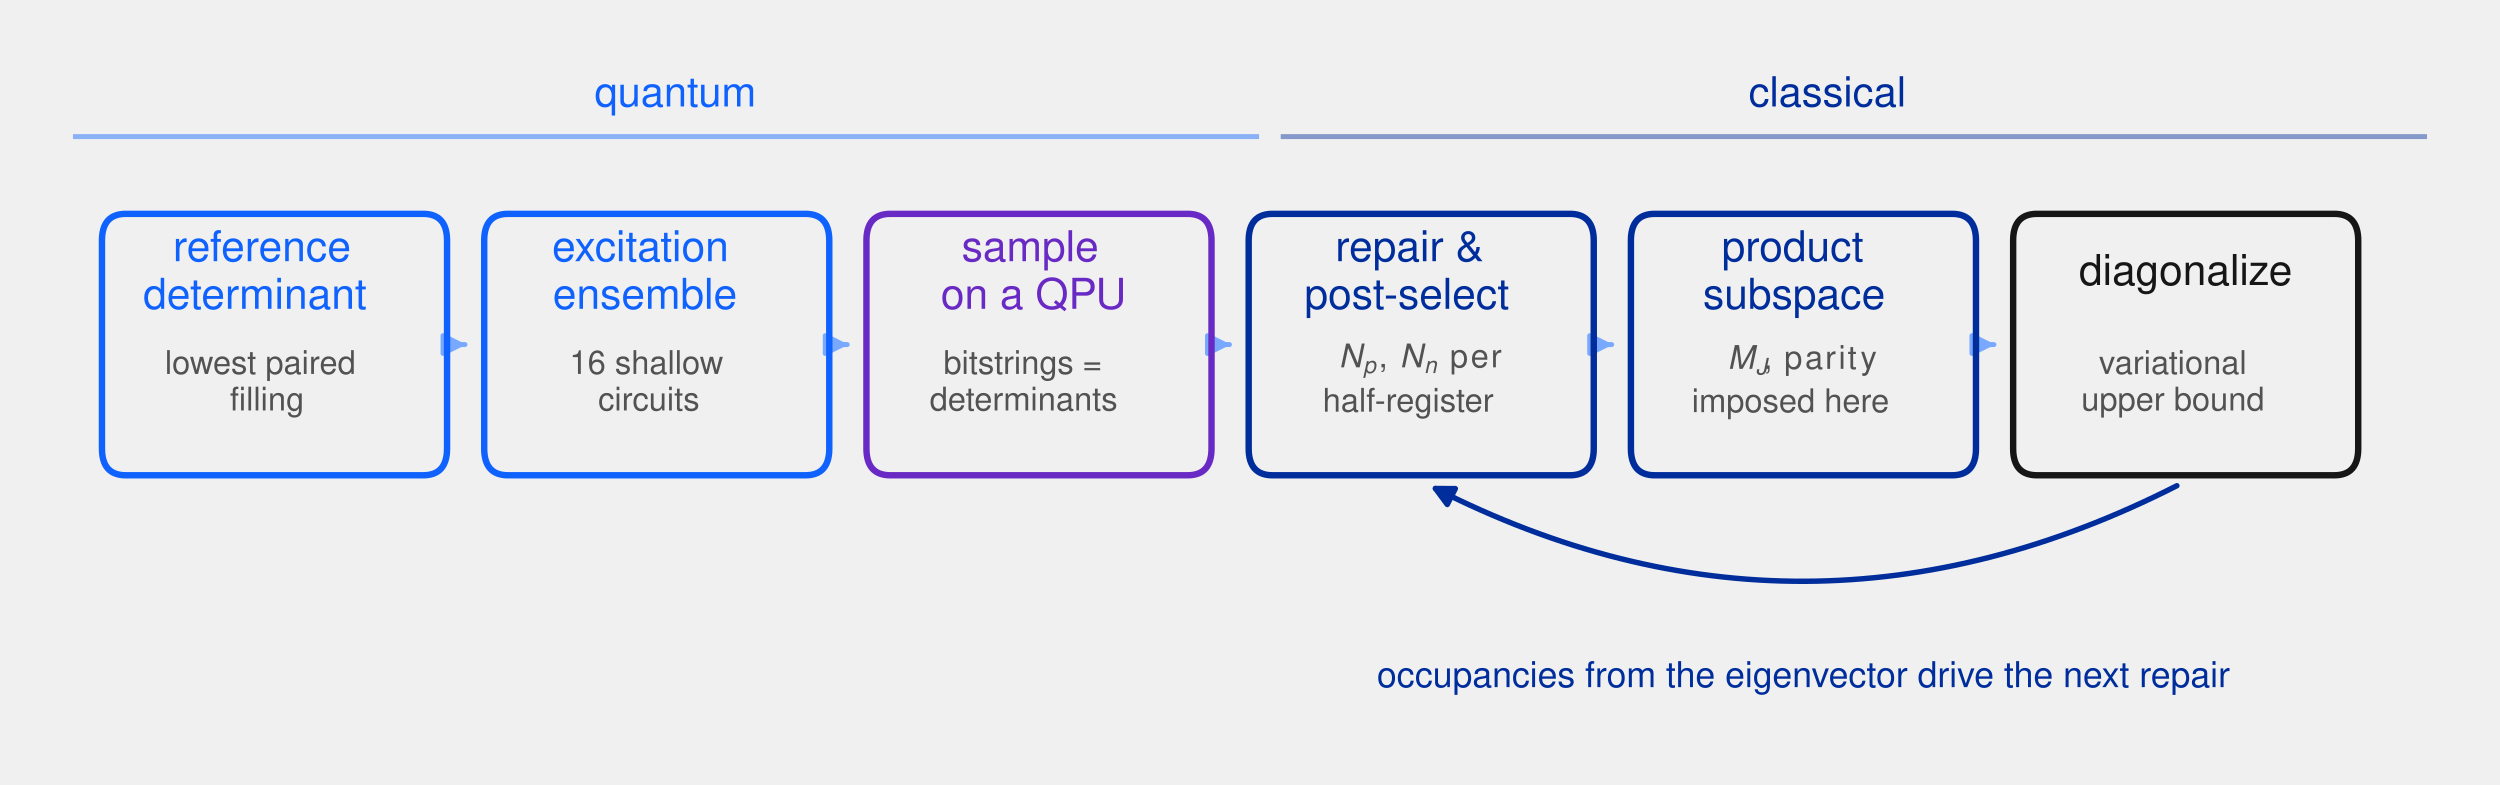
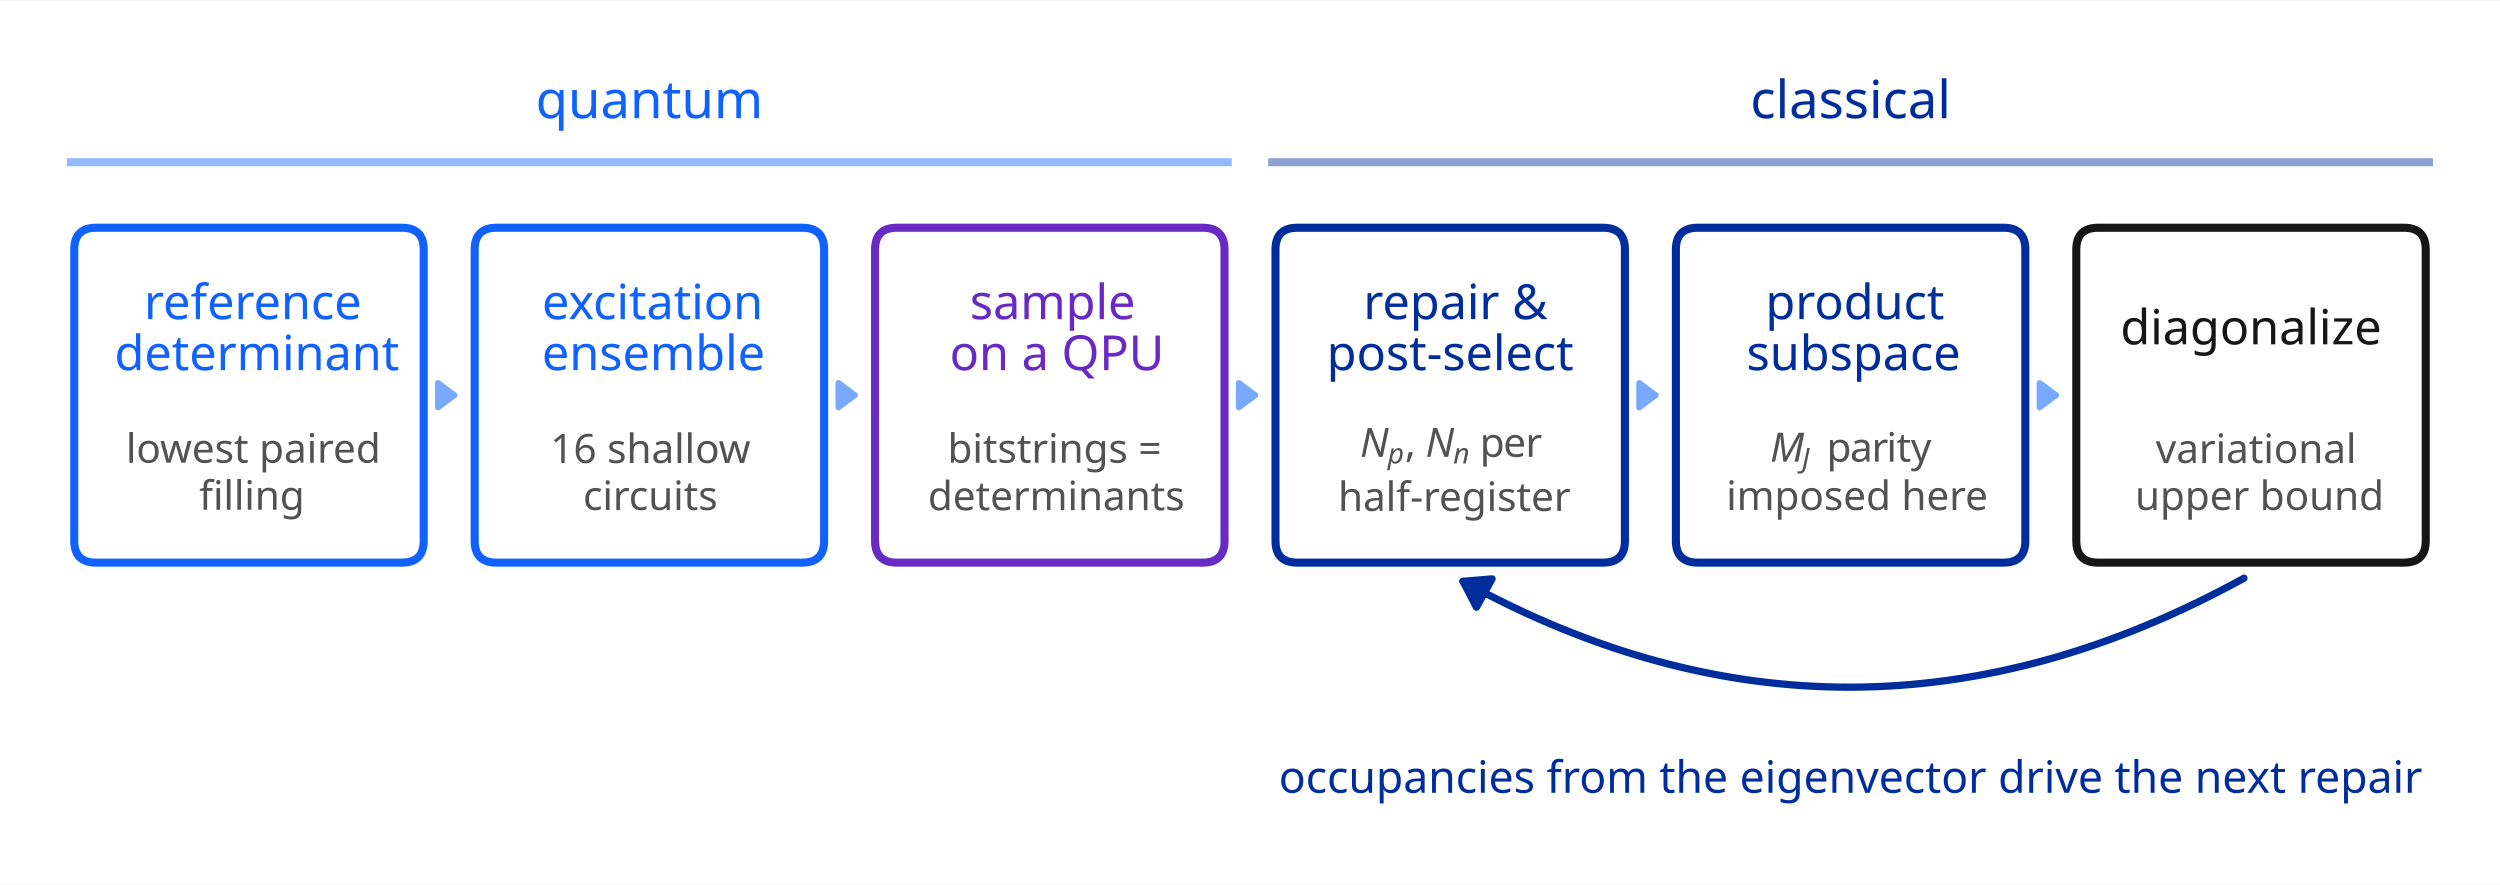
- <svg xmlns="http://www.w3.org/2000/svg" width="505.44pt" height="158.544pt" viewBox="0 0 505.44 158.544" version="1.1">
+ <svg xmlns="http://www.w3.org/2000/svg" width="1000" height="354" viewBox="0 0 618.12 218.52" version="1.1">
  <defs>
    <style type="text/css">*{stroke-linejoin: round; stroke-linecap: butt}</style>
  </defs>
  <g id="figure_1">
    <g id="patch_1">
-       <path d="M 0 158.544  L 505.44 158.544  L 505.44 0  L 0 0  L 0 158.544  z " style="fill: none" />
+       <path d="M 0 218.52  L 618.12 218.52  L 618.12 0  L 0 0  z " style="fill: #ffffff" />
    </g>
    <g id="axes_1">
      <g id="patch_2">
-         <path d="M 93.991 69.662  Q 94.137 69.662 93.165 69.662  " clip-path="url(#p71c3a7ceb1)" style="fill: none; stroke: #78a9ff; stroke-linecap: round" />
-         <path d="M 89.565 67.862  L 93.165 69.662  L 89.565 71.462  z " clip-path="url(#p71c3a7ceb1)" style="fill: #78a9ff; stroke: #78a9ff; stroke-linecap: round" />
+         <path d="M 23.76 138.96  L 99.36 138.96  Q 104.76 138.96 104.76 133.56  L 104.76 61.56  Q 104.76 56.16 99.36 56.16  L 23.76 56.16  Q 18.36 56.16 18.36 61.56  L 18.36 133.56  Q 18.36 138.96 23.76 138.96  z " clip-path="url(#p07809ea26e)" style="fill: #ffffff; stroke: #0f62fe; stroke-width: 2; stroke-linejoin: miter" />
      </g>
      <g id="patch_3">
-         <path d="M 171.27 69.662  Q 171.415 69.662 170.443 69.662  " clip-path="url(#p71c3a7ceb1)" style="fill: none; stroke: #78a9ff; stroke-linecap: round" />
-         <path d="M 166.843 67.862  L 170.443 69.662  L 166.843 71.462  z " clip-path="url(#p71c3a7ceb1)" style="fill: #78a9ff; stroke: #78a9ff; stroke-linecap: round" />
+         <path d="M 122.76 138.96  L 198.36 138.96  Q 203.76 138.96 203.76 133.56  L 203.76 61.56  Q 203.76 56.16 198.36 56.16  L 122.76 56.16  Q 117.36 56.16 117.36 61.56  L 117.36 133.56  Q 117.36 138.96 122.76 138.96  z " clip-path="url(#p07809ea26e)" style="fill: #ffffff; stroke: #0f62fe; stroke-width: 2; stroke-linejoin: miter" />
      </g>
      <g id="patch_4">
-         <path d="M 248.548 69.662  Q 248.694 69.662 247.721 69.662  " clip-path="url(#p71c3a7ceb1)" style="fill: none; stroke: #78a9ff; stroke-linecap: round" />
-         <path d="M 244.121 67.862  L 247.721 69.662  L 244.121 71.462  z " clip-path="url(#p71c3a7ceb1)" style="fill: #78a9ff; stroke: #78a9ff; stroke-linecap: round" />
+         <path d="M 221.76 138.96  L 297.36 138.96  Q 302.76 138.96 302.76 133.56  L 302.76 61.56  Q 302.76 56.16 297.36 56.16  L 221.76 56.16  Q 216.36 56.16 216.36 61.56  L 216.36 133.56  Q 216.36 138.96 221.76 138.96  z " clip-path="url(#p07809ea26e)" style="fill: #ffffff; stroke: #6929c4; stroke-width: 2; stroke-linejoin: miter" />
      </g>
      <g id="patch_5">
-         <path d="M 325.827 69.662  Q 325.972 69.662 325 69.662  " clip-path="url(#p71c3a7ceb1)" style="fill: none; stroke: #78a9ff; stroke-linecap: round" />
-         <path d="M 321.4 67.862  L 325 69.662  L 321.4 71.462  z " clip-path="url(#p71c3a7ceb1)" style="fill: #78a9ff; stroke: #78a9ff; stroke-linecap: round" />
+         <path d="M 320.76 138.96  L 396.36 138.96  Q 401.76 138.96 401.76 133.56  L 401.76 61.56  Q 401.76 56.16 396.36 56.16  L 320.76 56.16  Q 315.36 56.16 315.36 61.56  L 315.36 133.56  Q 315.36 138.96 320.76 138.96  z " clip-path="url(#p07809ea26e)" style="fill: #ffffff; stroke: #002d9c; stroke-width: 2; stroke-linejoin: miter" />
      </g>
      <g id="patch_6">
-         <path d="M 403.105 69.662  Q 403.251 69.662 402.278 69.662  " clip-path="url(#p71c3a7ceb1)" style="fill: none; stroke: #78a9ff; stroke-linecap: round" />
-         <path d="M 398.678 67.862  L 402.278 69.662  L 398.678 71.462  z " clip-path="url(#p71c3a7ceb1)" style="fill: #78a9ff; stroke: #78a9ff; stroke-linecap: round" />
+         <path d="M 419.76 138.96  L 495.36 138.96  Q 500.76 138.96 500.76 133.56  L 500.76 61.56  Q 500.76 56.16 495.36 56.16  L 419.76 56.16  Q 414.36 56.16 414.36 61.56  L 414.36 133.56  Q 414.36 138.96 419.76 138.96  z " clip-path="url(#p07809ea26e)" style="fill: #ffffff; stroke: #002d9c; stroke-width: 2; stroke-linejoin: miter" />
      </g>
      <g id="patch_7">
-         <path d="M 440.111 98.205  Q 364.612 136.56 290.209 98.761  " clip-path="url(#p71c3a7ceb1)" style="fill: none; stroke: #002d9c; stroke-width: 1.1; stroke-linecap: round" />
-         <path d="M 292.604 101.997  L 290.209 98.761  L 294.234 98.787  z " clip-path="url(#p71c3a7ceb1)" style="fill: #002d9c; stroke: #002d9c; stroke-width: 1.1; stroke-linecap: round" />
+         <path d="M 518.76 138.96  L 594.36 138.96  Q 599.76 138.96 599.76 133.56  L 599.76 61.56  Q 599.76 56.16 594.36 56.16  L 518.76 56.16  Q 513.36 56.16 513.36 61.56  L 513.36 133.56  Q 513.36 138.96 518.76 138.96  z " clip-path="url(#p07809ea26e)" style="fill: #ffffff; stroke: #161616; stroke-width: 2; stroke-linejoin: miter" />
      </g>
      <g id="patch_8">
-         <path d="M 25.446 96.089  L 85.552 96.089  Q 90.382 96.089 90.382 90.683  L 90.382 48.641  Q 90.382 43.236 85.552 43.236  L 25.446 43.236  Q 20.616 43.236 20.616 48.641  L 20.616 90.683  Q 20.616 96.089 25.446 96.089  L 25.446 96.089  z " clip-path="url(#p71c3a7ceb1)" style="fill: none; stroke: #0f62fe; stroke-width: 1.3; stroke-linejoin: miter" />
+         <path d="M 108.56 97.56  Q 111.06 97.56 112.31 97.56  " clip-path="url(#p07809ea26e)" style="fill: none; stroke: #78a9ff; stroke-width: 1.5; stroke-linecap: round" />
+         <path d="M 108.31 94.56  L 112.31 97.56  L 108.31 100.56  z " clip-path="url(#p07809ea26e)" style="fill: #78a9ff; stroke: #78a9ff; stroke-width: 1.5; stroke-linecap: round" />
      </g>
      <g id="patch_9">
-         <path d="M 102.725 96.089  L 162.83 96.089  Q 167.66 96.089 167.66 90.683  L 167.66 48.641  Q 167.66 43.236 162.83 43.236  L 102.725 43.236  Q 97.895 43.236 97.895 48.641  L 97.895 90.683  Q 97.895 96.089 102.725 96.089  L 102.725 96.089  z " clip-path="url(#p71c3a7ceb1)" style="fill: none; stroke: #0f62fe; stroke-width: 1.3; stroke-linejoin: miter" />
+         <path d="M 207.56 97.56  Q 210.06 97.56 211.31 97.56  " clip-path="url(#p07809ea26e)" style="fill: none; stroke: #78a9ff; stroke-width: 1.5; stroke-linecap: round" />
+         <path d="M 207.31 94.56  L 211.31 97.56  L 207.31 100.56  z " clip-path="url(#p07809ea26e)" style="fill: #78a9ff; stroke: #78a9ff; stroke-width: 1.5; stroke-linecap: round" />
      </g>
      <g id="patch_10">
-         <path d="M 180.003 96.089  L 240.109 96.089  Q 244.938 96.089 244.938 90.683  L 244.938 48.641  Q 244.938 43.236 240.109 43.236  L 180.003 43.236  Q 175.173 43.236 175.173 48.641  L 175.173 90.683  Q 175.173 96.089 180.003 96.089  L 180.003 96.089  z " clip-path="url(#p71c3a7ceb1)" style="fill: none; stroke: #6929c4; stroke-width: 1.3; stroke-linejoin: miter" />
+         <path d="M 306.56 97.56  Q 309.06 97.56 310.31 97.56  " clip-path="url(#p07809ea26e)" style="fill: none; stroke: #78a9ff; stroke-width: 1.5; stroke-linecap: round" />
+         <path d="M 306.31 94.56  L 310.31 97.56  L 306.31 100.56  z " clip-path="url(#p07809ea26e)" style="fill: #78a9ff; stroke: #78a9ff; stroke-width: 1.5; stroke-linecap: round" />
      </g>
      <g id="patch_11">
-         <path d="M 257.282 96.089  L 317.387 96.089  Q 322.217 96.089 322.217 90.683  L 322.217 48.641  Q 322.217 43.236 317.387 43.236  L 257.282 43.236  Q 252.452 43.236 252.452 48.641  L 252.452 90.683  Q 252.452 96.089 257.282 96.089  L 257.282 96.089  z " clip-path="url(#p71c3a7ceb1)" style="fill: none; stroke: #002d9c; stroke-width: 1.3; stroke-linejoin: miter" />
+         <path d="M 405.56 97.56  Q 408.06 97.56 409.31 97.56  " clip-path="url(#p07809ea26e)" style="fill: none; stroke: #78a9ff; stroke-width: 1.5; stroke-linecap: round" />
+         <path d="M 405.31 94.56  L 409.31 97.56  L 405.31 100.56  z " clip-path="url(#p07809ea26e)" style="fill: #78a9ff; stroke: #78a9ff; stroke-width: 1.5; stroke-linecap: round" />
      </g>
      <g id="patch_12">
-         <path d="M 334.56 96.089  L 394.665 96.089  Q 399.495 96.089 399.495 90.683  L 399.495 48.641  Q 399.495 43.236 394.665 43.236  L 334.56 43.236  Q 329.73 43.236 329.73 48.641  L 329.73 90.683  Q 329.73 96.089 334.56 96.089  L 334.56 96.089  z " clip-path="url(#p71c3a7ceb1)" style="fill: none; stroke: #002d9c; stroke-width: 1.3; stroke-linejoin: miter" />
+         <path d="M 504.56 97.56  Q 507.06 97.56 508.31 97.56  " clip-path="url(#p07809ea26e)" style="fill: none; stroke: #78a9ff; stroke-width: 1.5; stroke-linecap: round" />
+         <path d="M 504.31 94.56  L 508.31 97.56  L 504.31 100.56  z " clip-path="url(#p07809ea26e)" style="fill: #78a9ff; stroke: #78a9ff; stroke-width: 1.5; stroke-linecap: round" />
      </g>
      <g id="patch_13">
-         <path d="M 411.838 96.089  L 471.944 96.089  Q 476.774 96.089 476.774 90.683  L 476.774 48.641  Q 476.774 43.236 471.944 43.236  L 411.838 43.236  Q 407.009 43.236 407.009 48.641  L 407.009 90.683  Q 407.009 96.089 411.838 96.089  L 411.838 96.089  z " clip-path="url(#p71c3a7ceb1)" style="fill: none; stroke: #161616; stroke-width: 1.3; stroke-linejoin: miter" />
+         <path d="M 554.811 142.811  Q 457.558 196.31 361.727 143.591  " clip-path="url(#p07809ea26e)" style="fill: none; stroke: #002d9c; stroke-width: 1.8; stroke-linecap: round" />
+         <path d="M 365.056 149.988  L 361.727 143.591  L 368.912 142.978  z " clip-path="url(#p07809ea26e)" style="fill: #002d9c; stroke: #002d9c; stroke-width: 1.8; stroke-linecap: round" />
      </g>
      <g id="line2d_1">
-         <path d="M 15.25 27.62  L 254.062 27.62  " clip-path="url(#p71c3a7ceb1)" style="fill: none; stroke: #0f62fe; stroke-opacity: 0.45; stroke-linecap: square" />
+         <path d="M 16.56 39.96  L 304.56 39.96  " clip-path="url(#p07809ea26e)" style="fill: none; stroke: #0f62fe; stroke-opacity: 0.45; stroke-width: 2" />
      </g>
      <g id="line2d_2">
-         <path d="M 259.428 27.62  L 490.19 27.62  " clip-path="url(#p71c3a7ceb1)" style="fill: none; stroke: #002d9c; stroke-opacity: 0.45; stroke-linecap: square" />
+         <path d="M 313.56 39.96  L 601.56 39.96  " clip-path="url(#p07809ea26e)" style="fill: none; stroke: #002d9c; stroke-opacity: 0.45; stroke-width: 2" />
      </g>
      <g id="text_1">
-         <text style="font-size: 8.6px; font-family: 'IBM Plex Sans', 'Helvetica Neue', Helvetica, Arial, sans-serif, 'Bitstream Vera Sans', 'Computer Modern Sans Serif', 'Lucida Grande', 'Verdana', 'Geneva', 'Lucid', 'Arial', 'Helvetica', 'Avant Garde', sans-serif; fill: #0f62fe" transform="translate(34.97055 52.806)">reference</text>
-         <text style="font-size: 8.6px; font-family: 'IBM Plex Sans', 'Helvetica Neue', Helvetica, Arial, sans-serif, 'Bitstream Vera Sans', 'Computer Modern Sans Serif', 'Lucida Grande', 'Verdana', 'Geneva', 'Lucid', 'Arial', 'Helvetica', 'Avant Garde', sans-serif; fill: #0f62fe" transform="translate(28.94517 62.43612)">determinant</text>
+         <text style="font-size: 12px; font-family: 'IBM Plex Sans'; fill: #0f62fe" transform="translate(35.60813 78.762)">reference</text>
+         <text style="font-size: 12px; font-family: 'IBM Plex Sans'; fill: #0f62fe" transform="translate(28.32 91.374)">determinant</text>
      </g>
      <g id="text_2">
-         <text style="font-size: 6.6px; font-family: 'IBM Plex Sans', 'Helvetica Neue', Helvetica, Arial, sans-serif, 'Bitstream Vera Sans', 'Computer Modern Sans Serif', 'Lucida Grande', 'Verdana', 'Geneva', 'Lucid', 'Arial', 'Helvetica', 'Avant Garde', sans-serif; fill: #525252" transform="translate(33.33024 75.59611)">lowest paired</text>
-         <text style="font-size: 6.6px; font-family: 'IBM Plex Sans', 'Helvetica Neue', Helvetica, Arial, sans-serif, 'Bitstream Vera Sans', 'Computer Modern Sans Serif', 'Lucida Grande', 'Verdana', 'Geneva', 'Lucid', 'Arial', 'Helvetica', 'Avant Garde', sans-serif; fill: #525252" transform="translate(46.48383 82.98667)">filling</text>
+         <text style="font-size: 10px; font-family: 'IBM Plex Sans'; fill: #525252" transform="translate(31.14438 114.2618)">lowest paired</text>
+         <text style="font-size: 10px; font-family: 'IBM Plex Sans'; fill: #525252" transform="translate(49.23969 125.8818)">filling</text>
      </g>
      <g id="text_3">
-         <text style="font-size: 8.6px; font-family: 'IBM Plex Sans', 'Helvetica Neue', Helvetica, Arial, sans-serif, 'Bitstream Vera Sans', 'Computer Modern Sans Serif', 'Lucida Grande', 'Verdana', 'Geneva', 'Lucid', 'Arial', 'Helvetica', 'Avant Garde', sans-serif; fill: #0f62fe" transform="translate(111.6208 52.806)">excitation</text>
-         <text style="font-size: 8.6px; font-family: 'IBM Plex Sans', 'Helvetica Neue', Helvetica, Arial, sans-serif, 'Bitstream Vera Sans', 'Computer Modern Sans Serif', 'Lucida Grande', 'Verdana', 'Geneva', 'Lucid', 'Arial', 'Helvetica', 'Avant Garde', sans-serif; fill: #0f62fe" transform="translate(111.7619 62.43612)">ensemble</text>
+         <text style="font-size: 12px; font-family: 'IBM Plex Sans'; fill: #0f62fe" transform="translate(134.0222 78.762)">excitation</text>
+         <text style="font-size: 12px; font-family: 'IBM Plex Sans'; fill: #0f62fe" transform="translate(133.9969 91.374)">ensemble</text>
      </g>
      <g id="text_4">
-         <text style="font-size: 6.6px; font-family: 'IBM Plex Sans', 'Helvetica Neue', Helvetica, Arial, sans-serif, 'Bitstream Vera Sans', 'Computer Modern Sans Serif', 'Lucida Grande', 'Verdana', 'Geneva', 'Lucid', 'Arial', 'Helvetica', 'Avant Garde', sans-serif; fill: #525252" transform="translate(115.1451 75.59611)">16 shallow</text>
-         <text style="font-size: 6.6px; font-family: 'IBM Plex Sans', 'Helvetica Neue', Helvetica, Arial, sans-serif, 'Bitstream Vera Sans', 'Computer Modern Sans Serif', 'Lucida Grande', 'Verdana', 'Geneva', 'Lucid', 'Arial', 'Helvetica', 'Avant Garde', sans-serif; fill: #525252" transform="translate(120.9284 82.98667)">circuits</text>
+         <text style="font-size: 10px; font-family: 'IBM Plex Sans'; fill: #525252" transform="translate(136.0748 114.322)">16 shallow</text>
+         <text style="font-size: 10px; font-family: 'IBM Plex Sans'; fill: #525252" transform="translate(144.1655 125.942)">circuits</text>
      </g>
      <g id="text_5">
-         <text style="font-size: 8.6px; font-family: 'IBM Plex Sans', 'Helvetica Neue', Helvetica, Arial, sans-serif, 'Bitstream Vera Sans', 'Computer Modern Sans Serif', 'Lucida Grande', 'Verdana', 'Geneva', 'Lucid', 'Arial', 'Helvetica', 'Avant Garde', sans-serif; fill: #6929c4" transform="translate(194.422 52.806)">sample</text>
-         <text style="font-size: 8.6px; font-family: 'IBM Plex Sans', 'Helvetica Neue', Helvetica, Arial, sans-serif, 'Bitstream Vera Sans', 'Computer Modern Sans Serif', 'Lucida Grande', 'Verdana', 'Geneva', 'Lucid', 'Arial', 'Helvetica', 'Avant Garde', sans-serif; fill: #6929c4" transform="translate(190.2067 62.43612)">on a QPU</text>
+         <text style="font-size: 12px; font-family: 'IBM Plex Sans'; fill: #6929c4" transform="translate(239.7891 78.762)">sample</text>
+         <text style="font-size: 12px; font-family: 'IBM Plex Sans'; fill: #6929c4" transform="translate(234.8053 91.374)">on a QPU</text>
      </g>
      <g id="text_6">
-         <text style="font-size: 6.6px; font-family: 'IBM Plex Sans', 'Helvetica Neue', Helvetica, Arial, sans-serif, 'Bitstream Vera Sans', 'Computer Modern Sans Serif', 'Lucida Grande', 'Verdana', 'Geneva', 'Lucid', 'Arial', 'Helvetica', 'Avant Garde', sans-serif; fill: #525252" transform="translate(190.7447 75.59611)">bitstrings =</text>
-         <text style="font-size: 6.6px; font-family: 'IBM Plex Sans', 'Helvetica Neue', Helvetica, Arial, sans-serif, 'Bitstream Vera Sans', 'Computer Modern Sans Serif', 'Lucida Grande', 'Verdana', 'Geneva', 'Lucid', 'Arial', 'Helvetica', 'Avant Garde', sans-serif; fill: #525252" transform="translate(187.9582 82.98667)">determinants</text>
+         <text style="font-size: 10px; font-family: 'IBM Plex Sans'; fill: #525252" transform="translate(234.2858 114.2618)">bitstrings =</text>
+         <text style="font-size: 10px; font-family: 'IBM Plex Sans'; fill: #525252" transform="translate(229.4248 126.0022)">determinants</text>
      </g>
      <g id="text_7">
-         <text style="font-size: 8.6px; font-family: 'IBM Plex Sans', 'Helvetica Neue', Helvetica, Arial, sans-serif, 'Bitstream Vera Sans', 'Computer Modern Sans Serif', 'Lucida Grande', 'Verdana', 'Geneva', 'Lucid', 'Arial', 'Helvetica', 'Avant Garde', sans-serif; fill: #002d9c" transform="translate(269.9704 52.806)">repair &amp;</text>
-         <text style="font-size: 8.6px; font-family: 'IBM Plex Sans', 'Helvetica Neue', Helvetica, Arial, sans-serif, 'Bitstream Vera Sans', 'Computer Modern Sans Serif', 'Lucida Grande', 'Verdana', 'Geneva', 'Lucid', 'Arial', 'Helvetica', 'Avant Garde', sans-serif; fill: #002d9c" transform="translate(263.7199 62.43612)">post-select</text>
+         <text style="font-size: 12px; font-family: 'IBM Plex Sans'; fill: #002d9c" transform="translate(337.0969 78.762)">repair &amp;</text>
+         <text style="font-size: 12px; font-family: 'IBM Plex Sans'; fill: #002d9c" transform="translate(328.0312 91.374)">post-select</text>
      </g>
      <g id="text_8">
-         <g style="fill: #525252" transform="translate(270.6363 75.16092)">
+         <g style="fill: #525252" transform="translate(336.26 113.5618)">
          <text>
-             <tspan x="0" y="-0.891" style="font-style: oblique; font-size: 6.6px; font-family: 'IBM Plex Sans', 'Helvetica Neue', Helvetica, Arial, sans-serif; fill: #525252">N</tspan>
-             <tspan x="12.303" y="-0.891" style="font-style: oblique; font-size: 6.6px; font-family: 'IBM Plex Sans', 'Helvetica Neue', Helvetica, Arial, sans-serif; fill: #525252">N</tspan>
-             <tspan x="4.956" y="0.258" style="font-style: oblique; font-size: 4.62px; font-family: 'IBM Plex Sans', 'Helvetica Neue', Helvetica, Arial, sans-serif; fill: #525252">p</tspan>
-             <tspan x="17.259" y="0.258" style="font-style: oblique; font-size: 4.62px; font-family: 'IBM Plex Sans', 'Helvetica Neue', Helvetica, Arial, sans-serif; fill: #525252">n</tspan>
-             <tspan x="8.091" y="-0.891" style="font-size: 6.6px; font-family: 'IBM Plex Sans', 'Helvetica Neue', Helvetica, Arial, sans-serif; fill: #525252">,</tspan>
-             <tspan x="10.197" y="-0.891" style="font-size: 6.6px; font-family: 'IBM Plex Sans', 'Helvetica Neue', Helvetica, Arial, sans-serif; fill: #525252"> </tspan>
-             <tspan x="20.389" y="-0.891" style="font-size: 6.6px; font-family: 'IBM Plex Sans', 'Helvetica Neue', Helvetica, Arial, sans-serif; fill: #525252"> </tspan>
-             <tspan x="22.495" y="-0.891" style="font-size: 6.6px; font-family: 'IBM Plex Sans', 'Helvetica Neue', Helvetica, Arial, sans-serif; fill: #525252">p</tspan>
-             <tspan x="26.7" y="-0.891" style="font-size: 6.6px; font-family: 'IBM Plex Sans', 'Helvetica Neue', Helvetica, Arial, sans-serif; fill: #525252">e</tspan>
-             <tspan x="30.776" y="-0.891" style="font-size: 6.6px; font-family: 'IBM Plex Sans', 'Helvetica Neue', Helvetica, Arial, sans-serif; fill: #525252">r</tspan>
+             <tspan x="0" y="-0.75" style="font-style: italic; font-size: 10px; font-family: 'IBM Plex Sans'; fill: #525252">N</tspan>
+             <tspan x="16.196" y="-0.75" style="font-style: italic; font-size: 10px; font-family: 'IBM Plex Sans'; fill: #525252">N</tspan>
+             <tspan x="6.84" y="0.881" style="font-style: italic; font-size: 7px; font-family: 'IBM Plex Sans'; fill: #525252">p</tspan>
+             <tspan x="23.036" y="0.881" style="font-style: italic; font-size: 7px; font-family: 'IBM Plex Sans'; fill: #525252">n</tspan>
+             <tspan x="11.116" y="-0.75" style="font-size: 10px; font-family: 'IBM Plex Sans'; fill: #525252">,</tspan>
+             <tspan x="13.836" y="-0.75" style="font-size: 10px; font-family: 'IBM Plex Sans'; fill: #525252"> </tspan>
+             <tspan x="27.263" y="-0.75" style="font-size: 10px; font-family: 'IBM Plex Sans'; fill: #525252"> </tspan>
+             <tspan x="29.623" y="-0.75" style="font-size: 10px; font-family: 'IBM Plex Sans'; fill: #525252">p</tspan>
+             <tspan x="35.423" y="-0.75" style="font-size: 10px; font-family: 'IBM Plex Sans'; fill: #525252">e</tspan>
+             <tspan x="40.913" y="-0.75" style="font-size: 10px; font-family: 'IBM Plex Sans'; fill: #525252">r</tspan>
          </text>
        </g>
-         <text style="font-size: 6.6px; font-family: 'IBM Plex Sans', 'Helvetica Neue', Helvetica, Arial, sans-serif, 'Bitstream Vera Sans', 'Computer Modern Sans Serif', 'Lucida Grande', 'Verdana', 'Geneva', 'Lucid', 'Arial', 'Helvetica', 'Avant Garde', sans-serif; fill: #525252" transform="translate(267.4085 83.22488)">half-register</text>
+         <text style="font-size: 10px; font-family: 'IBM Plex Sans'; fill: #525252" transform="translate(330.8334 126.1818)">half-register</text>
      </g>
      <g id="text_9">
-         <text style="font-size: 8.6px; font-family: 'IBM Plex Sans', 'Helvetica Neue', Helvetica, Arial, sans-serif, 'Bitstream Vera Sans', 'Computer Modern Sans Serif', 'Lucida Grande', 'Verdana', 'Geneva', 'Lucid', 'Arial', 'Helvetica', 'Avant Garde', sans-serif; fill: #002d9c" transform="translate(348.0759 52.806)">product</text>
-         <text style="font-size: 8.6px; font-family: 'IBM Plex Sans', 'Helvetica Neue', Helvetica, Arial, sans-serif, 'Bitstream Vera Sans', 'Computer Modern Sans Serif', 'Lucida Grande', 'Verdana', 'Geneva', 'Lucid', 'Arial', 'Helvetica', 'Avant Garde', sans-serif; fill: #002d9c" transform="translate(344.3026 62.43612)">subspace</text>
+         <text style="font-size: 12px; font-family: 'IBM Plex Sans'; fill: #002d9c" transform="translate(436.5066 78.762)">product</text>
+         <text style="font-size: 12px; font-family: 'IBM Plex Sans'; fill: #002d9c" transform="translate(431.8313 91.374)">subspace</text>
      </g>
      <g id="text_10">
-         <g style="fill: #525252" transform="translate(349.2347 75.25992)">
+         <g style="fill: #525252" transform="translate(437.66 114.322)">
          <text>
-             <tspan x="0" y="-0.688" style="font-style: oblique; font-size: 6.6px; font-family: 'IBM Plex Sans', 'Helvetica Neue', Helvetica, Arial, sans-serif; fill: #525252">M</tspan>
-             <tspan x="5.716" y="0.461" style="font-style: oblique; font-size: 4.62px; font-family: 'IBM Plex Sans', 'Helvetica Neue', Helvetica, Arial, sans-serif; fill: #525252">J</tspan>
-             <tspan x="7.275" y="-0.688" style="font-size: 6.6px; font-family: 'IBM Plex Sans', 'Helvetica Neue', Helvetica, Arial, sans-serif; fill: #525252">,</tspan>
-             <tspan x="9.381" y="-0.688" style="font-size: 6.6px; font-family: 'IBM Plex Sans', 'Helvetica Neue', Helvetica, Arial, sans-serif; fill: #525252"> </tspan>
-             <tspan x="11.487" y="-0.688" style="font-size: 6.6px; font-family: 'IBM Plex Sans', 'Helvetica Neue', Helvetica, Arial, sans-serif; fill: #525252">p</tspan>
-             <tspan x="15.692" y="-0.688" style="font-size: 6.6px; font-family: 'IBM Plex Sans', 'Helvetica Neue', Helvetica, Arial, sans-serif; fill: #525252">a</tspan>
-             <tspan x="19.752" y="-0.688" style="font-size: 6.6px; font-family: 'IBM Plex Sans', 'Helvetica Neue', Helvetica, Arial, sans-serif; fill: #525252">r</tspan>
-             <tspan x="22.476" y="-0.688" style="font-size: 6.6px; font-family: 'IBM Plex Sans', 'Helvetica Neue', Helvetica, Arial, sans-serif; fill: #525252">i</tspan>
-             <tspan x="24.316" y="-0.688" style="font-size: 6.6px; font-family: 'IBM Plex Sans', 'Helvetica Neue', Helvetica, Arial, sans-serif; fill: #525252">t</tspan>
-             <tspan x="26.914" y="-0.688" style="font-size: 6.6px; font-family: 'IBM Plex Sans', 'Helvetica Neue', Helvetica, Arial, sans-serif; fill: #525252">y</tspan>
+             <tspan x="0" y="-0.328" style="font-style: italic; font-size: 10px; font-family: 'IBM Plex Sans'; fill: #525252">M</tspan>
+             <tspan x="7.84" y="1.303" style="font-style: italic; font-size: 7px; font-family: 'IBM Plex Sans'; fill: #525252">J</tspan>
+             <tspan x="11.598" y="-0.328" style="font-size: 10px; font-family: 'IBM Plex Sans'; fill: #525252"> </tspan>
+             <tspan x="13.958" y="-0.328" style="font-size: 10px; font-family: 'IBM Plex Sans'; fill: #525252">p</tspan>
+             <tspan x="19.758" y="-0.328" style="font-size: 10px; font-family: 'IBM Plex Sans'; fill: #525252">a</tspan>
+             <tspan x="25.098" y="-0.328" style="font-size: 10px; font-family: 'IBM Plex Sans'; fill: #525252">r</tspan>
+             <tspan x="28.768" y="-0.328" style="font-size: 10px; font-family: 'IBM Plex Sans'; fill: #525252">i</tspan>
+             <tspan x="31.268" y="-0.328" style="font-size: 10px; font-family: 'IBM Plex Sans'; fill: #525252">t</tspan>
+             <tspan x="34.778" y="-0.328" style="font-size: 10px; font-family: 'IBM Plex Sans'; fill: #525252">y</tspan>
          </text>
        </g>
-         <text style="font-size: 6.6px; font-family: 'IBM Plex Sans', 'Helvetica Neue', Helvetica, Arial, sans-serif, 'Bitstream Vera Sans', 'Computer Modern Sans Serif', 'Lucida Grande', 'Verdana', 'Geneva', 'Lucid', 'Arial', 'Helvetica', 'Avant Garde', sans-serif; fill: #525252" transform="translate(342.0392 83.32388)">imposed here</text>
+         <text style="font-size: 10px; font-family: 'IBM Plex Sans'; fill: #525252" transform="translate(426.8194 125.942)">imposed here</text>
      </g>
      <g id="text_11">
-         <text style="font-size: 8.6px; font-family: 'IBM Plex Sans', 'Helvetica Neue', Helvetica, Arial, sans-serif, 'Bitstream Vera Sans', 'Computer Modern Sans Serif', 'Lucida Grande', 'Verdana', 'Geneva', 'Lucid', 'Arial', 'Helvetica', 'Avant Garde', sans-serif; text-anchor: middle; fill: #161616" x="441.891" y="57.621" transform="rotate(-0 441.8911 57.62106)">diagonalize</text>
+         <text style="font-size: 12px; font-family: 'IBM Plex Sans'; text-anchor: middle; fill: #161616" x="556.56" y="84.996" transform="rotate(-0 556.56 84.99581)">diagonalize</text>
      </g>
      <g id="text_12">
-         <text style="font-size: 6.6px; font-family: 'IBM Plex Sans', 'Helvetica Neue', Helvetica, Arial, sans-serif, 'Bitstream Vera Sans', 'Computer Modern Sans Serif', 'Lucida Grande', 'Verdana', 'Geneva', 'Lucid', 'Arial', 'Helvetica', 'Avant Garde', sans-serif; fill: #525252" transform="translate(424.3599 75.59611)">variational</text>
-         <text style="font-size: 6.6px; font-family: 'IBM Plex Sans', 'Helvetica Neue', Helvetica, Arial, sans-serif, 'Bitstream Vera Sans', 'Computer Modern Sans Serif', 'Lucida Grande', 'Verdana', 'Geneva', 'Lucid', 'Arial', 'Helvetica', 'Avant Garde', sans-serif; fill: #525252" transform="translate(420.782 82.98667)">upper bound</text>
+         <text style="font-size: 10px; font-family: 'IBM Plex Sans'; fill: #525252" transform="translate(532.9991 114.322)">variational</text>
+         <text style="font-size: 10px; font-family: 'IBM Plex Sans'; fill: #525252" transform="translate(527.8803 125.942)">upper bound</text>
      </g>
      <g id="text_13">
-         <text style="font-size: 7.2px; font-family: 'IBM Plex Sans', 'Helvetica Neue', Helvetica, Arial, sans-serif, 'Bitstream Vera Sans', 'Computer Modern Sans Serif', 'Lucida Grande', 'Verdana', 'Geneva', 'Lucid', 'Arial', 'Helvetica', 'Avant Garde', sans-serif; text-anchor: middle; fill: #002d9c" x="364.613" y="138.916" transform="rotate(-0 364.6127 138.9163)">occupancies from the eigenvector drive the next repair</text>
+         <text style="font-size: 13px; font-family: 'IBM Plex Sans'; text-anchor: middle; fill: #0f62fe" x="160.56" y="29.07" transform="rotate(-0 160.56 29.07)">quantum</text>
      </g>
      <g id="text_14">
-         <text style="font-size: 8.4px; font-family: 'IBM Plex Sans', 'Helvetica Neue', Helvetica, Arial, sans-serif, 'Bitstream Vera Sans', 'Computer Modern Sans Serif', 'Lucida Grande', 'Verdana', 'Geneva', 'Lucid', 'Arial', 'Helvetica', 'Avant Garde', sans-serif; text-anchor: middle; fill: #0f62fe" x="136.534" y="21.53" transform="rotate(-0 136.534 21.52988)">quantum</text>
+         <text style="font-size: 13px; font-family: 'IBM Plex Sans'; text-anchor: middle; fill: #002d9c" x="457.56" y="29.07" transform="rotate(-0 457.56 29.07)">classical</text>
      </g>
      <g id="text_15">
-         <text style="font-size: 8.4px; font-family: 'IBM Plex Sans', 'Helvetica Neue', Helvetica, Arial, sans-serif, 'Bitstream Vera Sans', 'Computer Modern Sans Serif', 'Lucida Grande', 'Verdana', 'Geneva', 'Lucid', 'Arial', 'Helvetica', 'Avant Garde', sans-serif; text-anchor: middle; fill: #002d9c" x="369.443" y="21.53" transform="rotate(-0 369.4426 21.52988)">classical</text>
+         <text style="font-size: 11px; font-family: 'IBM Plex Sans'; text-anchor: middle; fill: #002d9c" x="457.56" y="195.864" transform="rotate(-0 457.56 195.8638)">occupancies from the eigenvector drive the next repair</text>
      </g>
    </g>
  </g>
  <defs>
-     <clipPath id="p71c3a7ceb1">
-       <rect x="7.2" y="7.2" width="491.04" height="144.144" />
+     <clipPath id="p07809ea26e">
+       <rect x="12.96" y="12.96" width="592.2" height="192.6" />
    </clipPath>
  </defs>
</svg>
